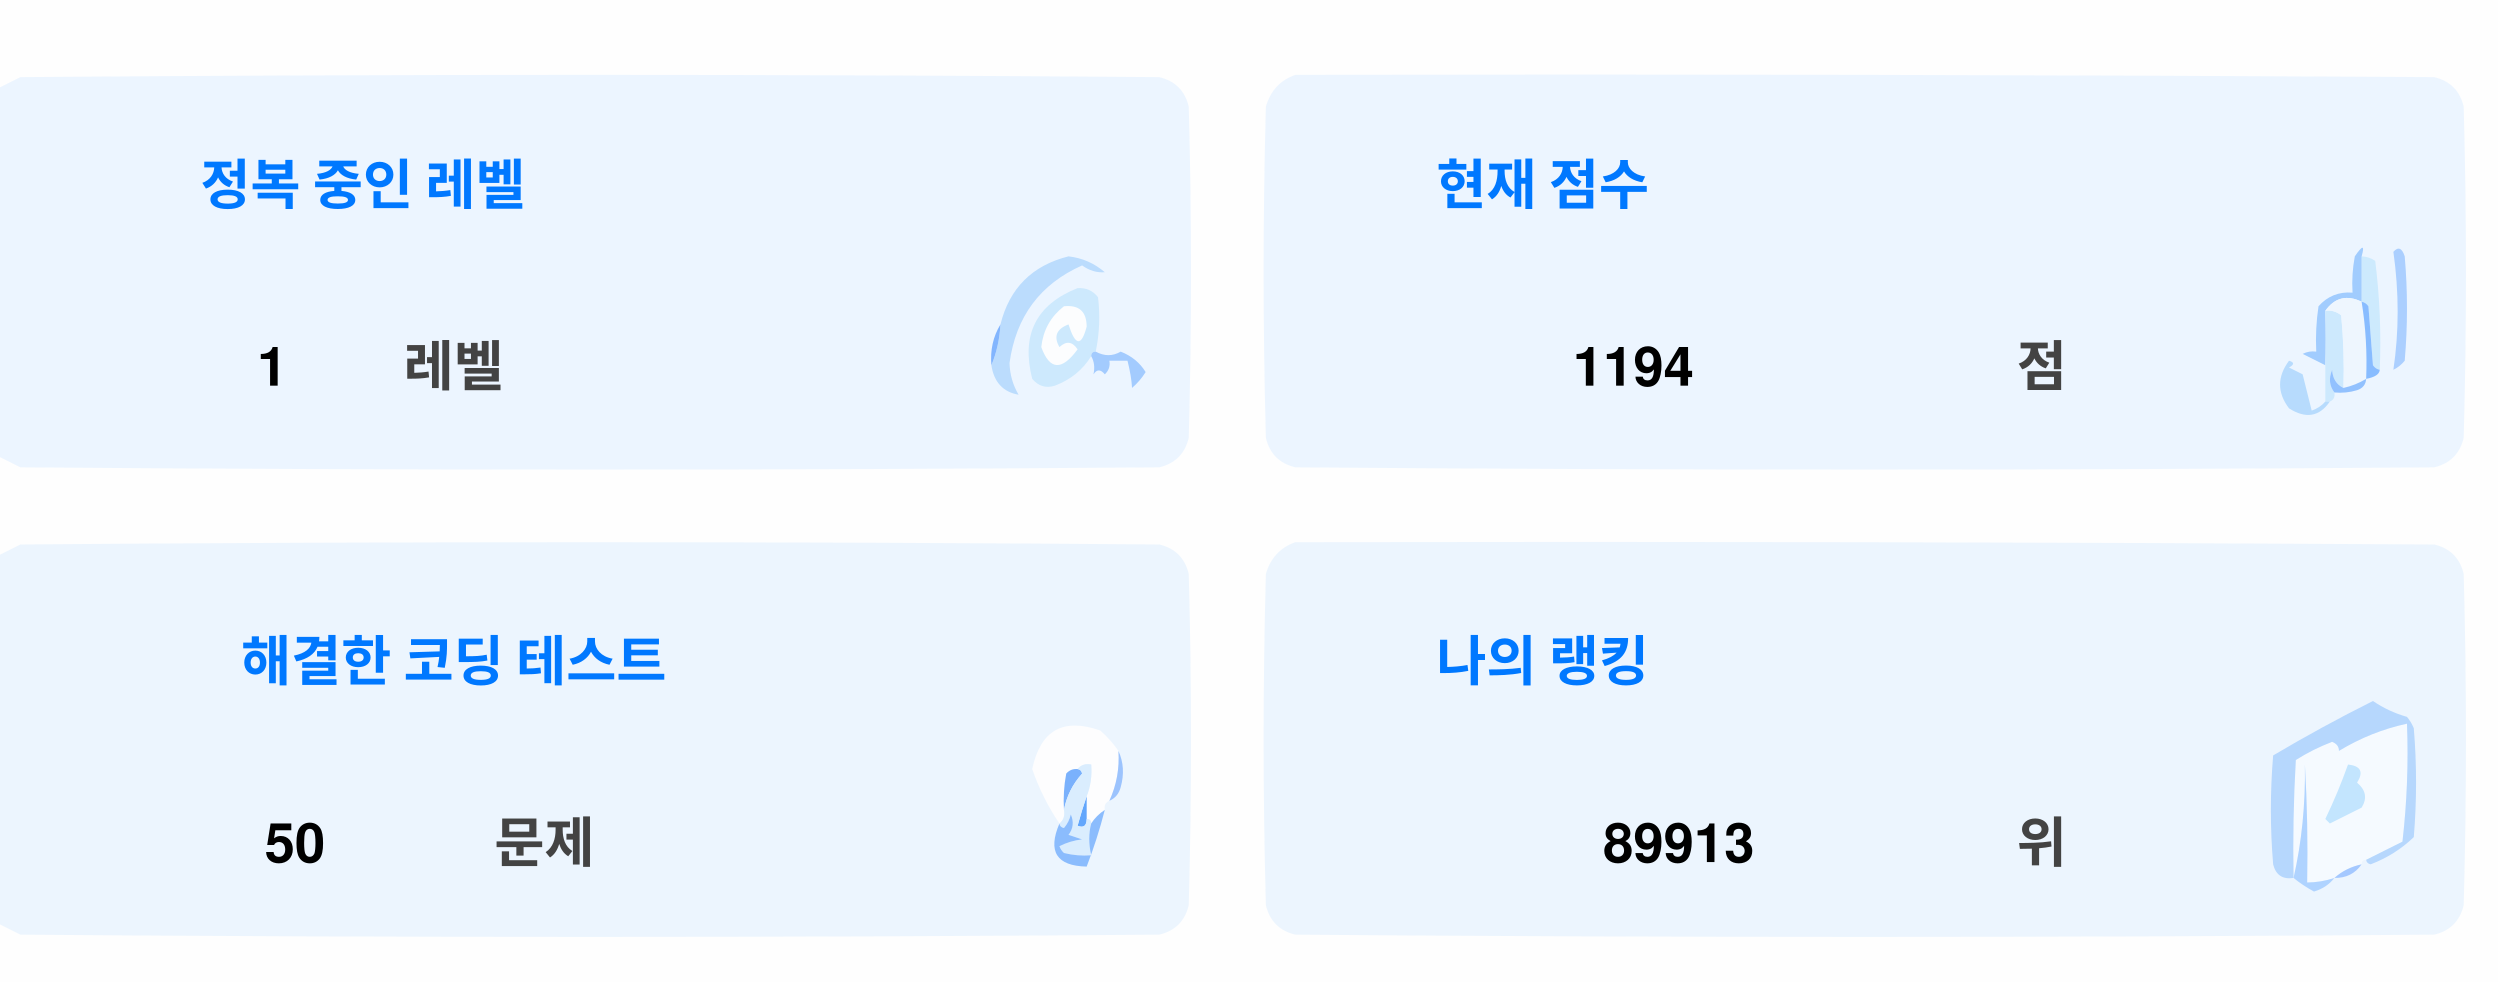
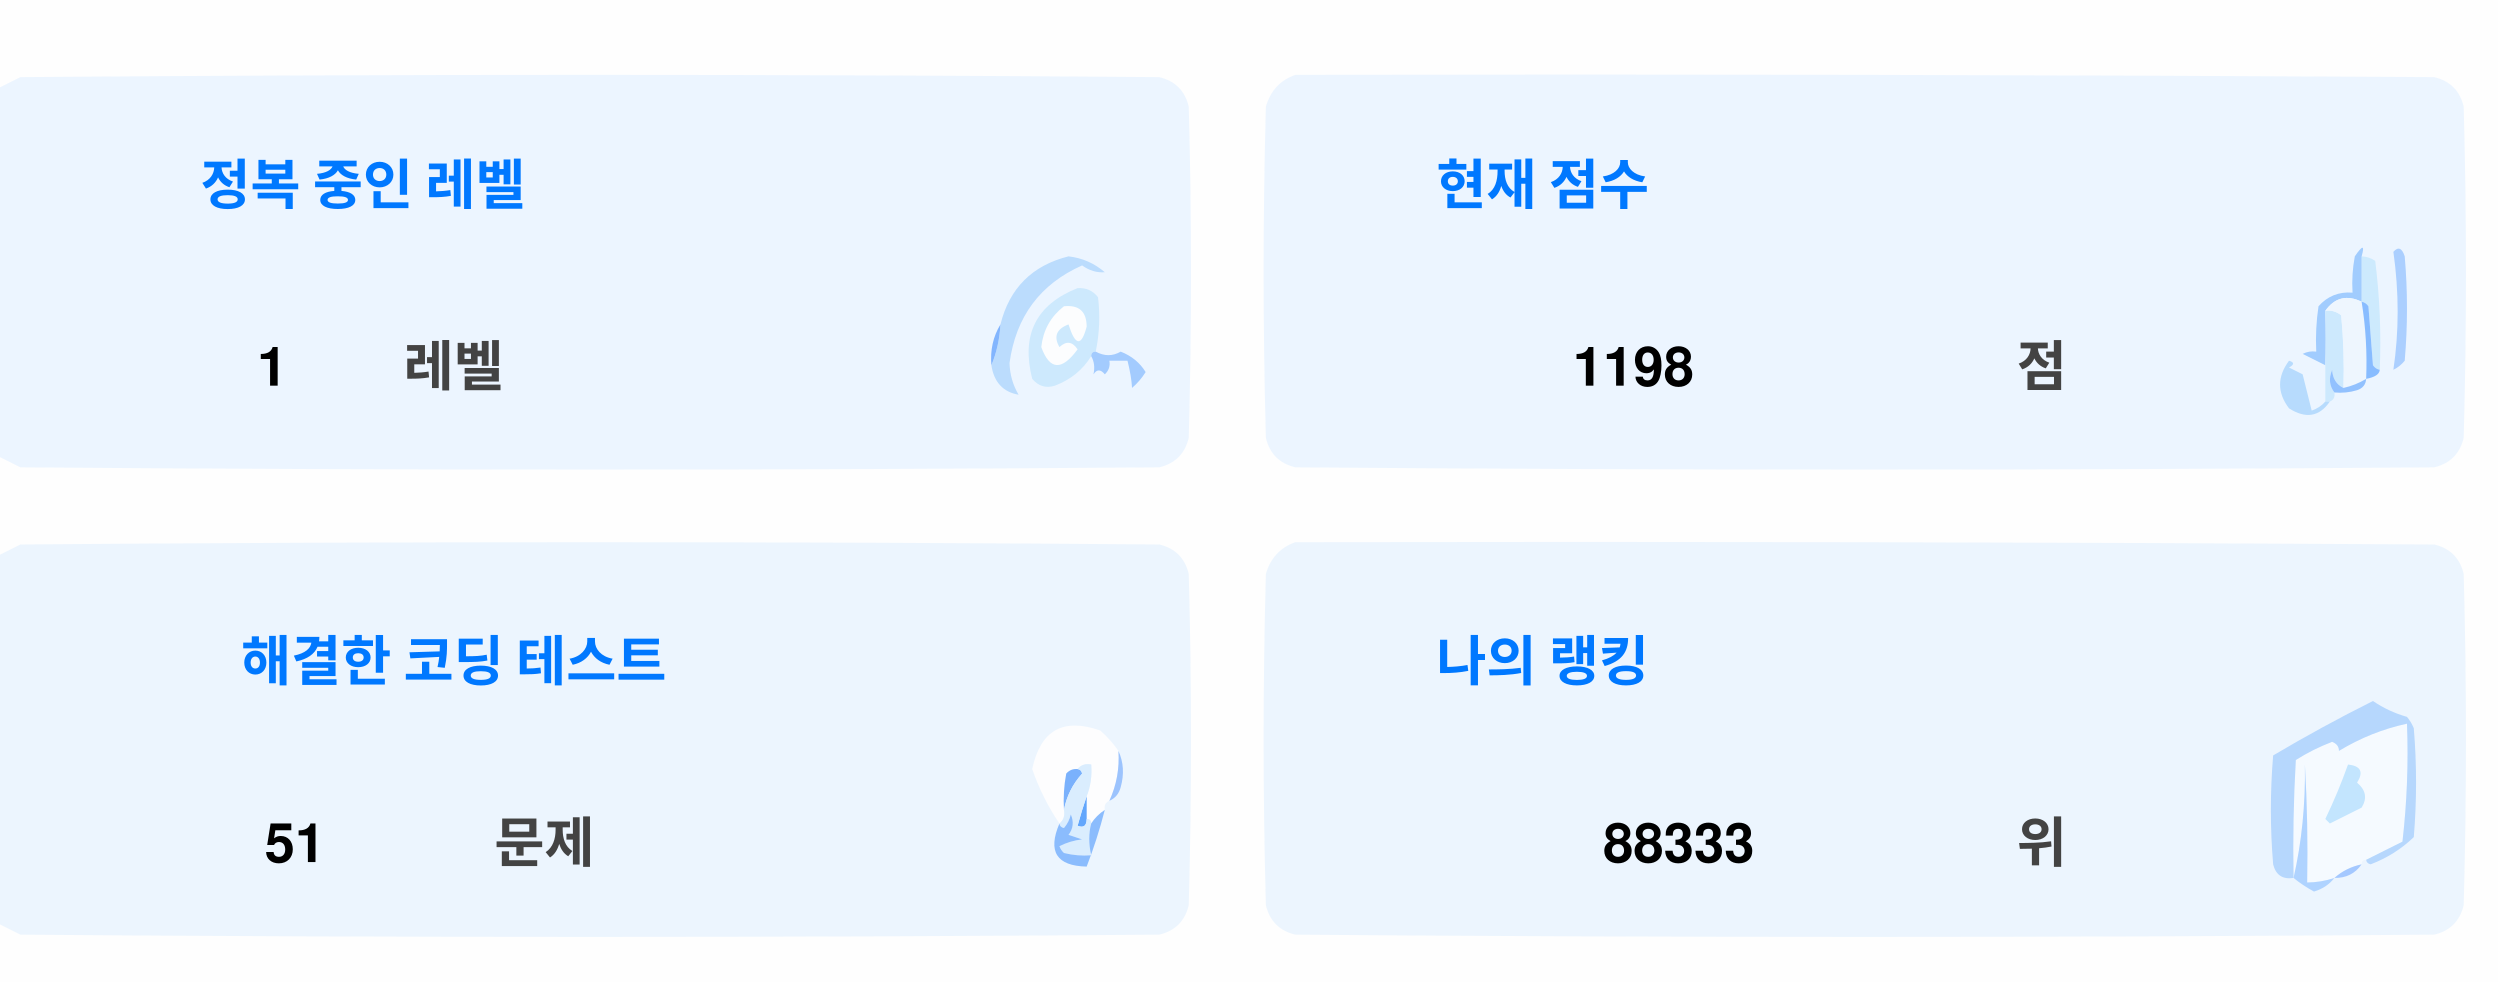
<svg xmlns="http://www.w3.org/2000/svg" version="1.1" width="551px" height="217px" style="shape-rendering:geometricPrecision; text-rendering:geometricPrecision; image-rendering:optimizeQuality; fill-rule:evenodd; clip-rule:evenodd">
  <style>.title {fill: #434343;font-size: 1rem;line-height: 1.5rem;font-weight: bold;font-family: -apple-system, BlinkMacSystemFont, Segoe UI, Helvetica, Arial, sans-serif, Apple Color Emoji, Segoe UI Emoji;}.desc {fill: #434343;font-size: 2.5rem;font-weight: bold;line-height: 1.5rem;font-family: -apple-system, BlinkMacSystemFont, Segoe UI, Helvetica, Arial, sans-serif, Apple Color Emoji, Segoe UI Emoji;}.desc-2 {fill: #434343;font-size: 1rem;font-weight: bold;line-height: 1.5rem;font-family: -apple-system, BlinkMacSystemFont, Segoe UI, Helvetica, Arial, sans-serif, Apple Color Emoji, Segoe UI Emoji;}.text, .desc {animation: twinkling 4s ease-in-out infinite;}@keyframes twinkling {40% { opacity: 1; }50% { opacity: 0.5; }60% { opacity: 1; }70% { opacity: 0.5; }80% { opacity: 1; }}</style>
  <g>
    <path style="opacity:1" fill="#fefefe" d="M -0.5,-0.5 C 183.167,-0.5 366.833,-0.5 550.5,-0.5C 550.5,71.833 550.5,144.167 550.5,216.5C 366.833,216.5 183.167,216.5 -0.5,216.5C -0.5,212.167 -0.5,207.833 -0.5,203.5C 1.14,204.32 2.807,205.153 4.5,206C 88.167,206.667 171.833,206.667 255.5,206C 259,205.167 261.167,203 262,199.5C 262.667,175.167 262.667,150.833 262,126.5C 261.167,123 259,120.833 255.5,120C 171.833,119.333 88.167,119.333 4.5,120C 2.807,120.847 1.14,121.68 -0.5,122.5C -0.5,115.167 -0.5,107.833 -0.5,100.5C 1.14,101.32 2.807,102.153 4.5,103C 88.167,103.667 171.833,103.667 255.5,103C 259,102.167 261.167,100 262,96.5C 262.667,72.167 262.667,47.833 262,23.5C 261.167,20 259,17.833 255.5,17C 171.833,16.333 88.167,16.333 4.5,17C 2.807,17.847 1.14,18.68 -0.5,19.5C -0.5,12.833 -0.5,6.167 -0.5,-0.5 Z" />
  </g>
  <g>
    <path style="opacity:1" fill="#ecf5ff" d="M -0.5,100.5 C -0.5,73.5 -0.5,46.5 -0.5,19.5C 1.14,18.68 2.807,17.847 4.5,17C 88.167,16.333 171.833,16.333 255.5,17C 259,17.833 261.167,20 262,23.5C 262.667,47.833 262.667,72.167 262,96.5C 261.167,100 259,102.167 255.5,103C 171.833,103.667 88.167,103.667 4.5,103C 2.807,102.153 1.14,101.32 -0.5,100.5 Z" />
  </g>
  <g>
    <path style="opacity:1" fill="#ecf5ff" d="M 285.5,16.5 C 369.167,16.333 452.834,16.5 536.5,17C 540,17.833 542.167,20 543,23.5C 543.667,47.833 543.667,72.167 543,96.5C 542.167,100 540,102.167 536.5,103C 452.833,103.667 369.167,103.667 285.5,103C 282,102.167 279.833,100 279,96.5C 278.333,72.167 278.333,47.833 279,23.5C 280.018,19.985 282.185,17.652 285.5,16.5 Z" />
  </g>
  <g>
    <path style="opacity:1" fill="#cdeafd" d="M 520.5,56.5 C 521.583,56.539 522.583,56.873 523.5,57.5C 524.498,65.472 524.831,73.472 524.5,81.5C 523.883,81.389 523.383,81.056 523,80.5C 522.667,76.167 522.333,71.833 522,67.5C 521.617,66.944 521.117,66.611 520.5,66.5C 520.5,63.167 520.5,59.833 520.5,56.5 Z" />
  </g>
  <g>
    <path style="opacity:1" fill="#abcfff" d="M 527.5,55.5 C 528.566,54.308 529.399,54.641 530,56.5C 530.667,64.167 530.667,71.833 530,79.5C 529.311,80.357 528.478,81.023 527.5,81.5C 528.758,73.08 528.758,64.414 527.5,55.5 Z" />
  </g>
  <g>
    <path style="opacity:1" fill="#bbdcfd" d="M 218.5,80.5 C 219.657,77.727 220.324,74.727 220.5,71.5C 222.49,63.51 227.49,58.51 235.5,56.5C 238.528,56.847 241.194,58.014 243.5,60C 241.744,60.141 240.078,59.641 238.5,58.5C 229.247,62.607 223.914,69.773 222.5,80C 222.565,82.526 223.232,84.859 224.5,87C 221.07,86.397 219.07,84.231 218.5,80.5 Z" />
  </g>
  <g>
    <path style="opacity:1" fill="#cde9fd" d="M 241.5,77.5 C 240.833,77.5 240.5,77.833 240.5,78.5C 238.628,81.529 235.961,83.695 232.5,85C 230.536,85.624 228.869,85.124 227.5,83.5C 225.021,73.791 228.354,67.124 237.5,63.5C 239.374,63.39 240.874,64.056 242,65.5C 242.497,69.524 242.331,73.524 241.5,77.5 Z" />
  </g>
  <g>
    <path style="opacity:1" fill="#fcfdfe" d="M 234.5,67.5 C 237.826,67.162 239.493,68.662 239.5,72C 238.334,76.434 237,76.267 235.5,71.5C 232.832,72.515 232.166,74.182 233.5,76.5C 235.017,75.089 236.351,75.256 237.5,77C 234.006,81.771 231.34,81.605 229.5,76.5C 229.904,72.771 231.571,69.771 234.5,67.5 Z" />
  </g>
  <g>
    <path style="opacity:1" fill="#a1ccfe" d="M 520.5,56.5 C 520.5,59.833 520.5,63.167 520.5,66.5C 517.238,64.922 514.572,65.589 512.5,68.5C 512.617,72.81 512.617,76.81 512.5,80.5C 510.86,79.68 509.193,78.847 507.5,78C 508.448,77.517 509.448,77.35 510.5,77.5C 510.335,74.15 510.502,70.817 511,67.5C 512.995,65.253 515.495,64.253 518.5,64.5C 518.336,61.813 518.503,59.146 519,56.5C 520.731,53.969 521.231,53.969 520.5,56.5 Z" />
  </g>
  <g>
    <path style="opacity:1" fill="#cde9fd" d="M 512.5,68.5 C 513.822,68.33 514.989,68.663 516,69.5C 516.499,74.823 516.666,80.156 516.5,85.5C 514.955,84.77 514.122,83.437 514,81.5C 513.22,83.387 513.387,85.054 514.5,86.5C 514.672,87.492 514.338,88.158 513.5,88.5C 513.167,88.5 512.833,88.5 512.5,88.5C 512.5,85.833 512.5,83.167 512.5,80.5C 512.617,76.81 512.617,72.81 512.5,68.5 Z" />
  </g>
  <g>
    <path style="opacity:1" fill="#eef6fe" d="M 520.5,66.5 C 521.407,72.106 521.74,77.773 521.5,83.5C 519.95,84.441 518.284,85.108 516.5,85.5C 516.666,80.156 516.499,74.823 516,69.5C 514.989,68.663 513.822,68.33 512.5,68.5C 514.572,65.589 517.238,64.922 520.5,66.5 Z" />
  </g>
  <g>
    <path style="opacity:1" fill="#88bcff" d="M 520.5,66.5 C 521.117,66.611 521.617,66.944 522,67.5C 522.333,71.833 522.667,76.167 523,80.5C 523.383,81.056 523.883,81.389 524.5,81.5C 524.445,82.469 523.445,83.136 521.5,83.5C 521.74,77.773 521.407,72.106 520.5,66.5 Z" />
  </g>
  <g>
    <path style="opacity:1" fill="#82b5fe" d="M 220.5,71.5 C 220.324,74.727 219.657,77.727 218.5,80.5C 218.215,77.171 218.882,74.171 220.5,71.5 Z" />
  </g>
  <g>
    <path style="opacity:1" fill="#a3cbfe" d="M 240.5,78.5 C 240.5,77.833 240.833,77.5 241.5,77.5C 243.391,78.536 245.224,78.536 247,77.5C 249.391,78.429 251.225,79.929 252.5,82C 251.681,83.319 250.681,84.486 249.5,85.5C 249.409,83.777 249.075,81.777 248.5,79.5C 247.167,79.5 245.833,79.5 244.5,79.5C 244.719,80.675 244.386,81.675 243.5,82.5C 242.575,81.359 241.741,81.359 241,82.5C 241.331,80.981 241.164,79.648 240.5,78.5 Z" />
  </g>
  <g>
    <path style="opacity:1" fill="#b7dbfd" d="M 512.5,88.5 C 512.833,88.5 513.167,88.5 513.5,88.5C 511.199,91.857 508.199,92.357 504.5,90C 501.872,86.535 501.872,83.035 504.5,79.5C 505.696,79.846 505.696,80.346 504.5,81C 505.5,81.5 506.5,82 507.5,82.5C 508.167,85.167 508.833,87.833 509.5,90.5C 510.739,90.058 511.739,89.391 512.5,88.5 Z" />
  </g>
  <g>
    <path style="opacity:1" fill="#92c1fe" d="M 516.5,85.5 C 518.284,85.108 519.95,84.441 521.5,83.5C 521.423,84.75 520.756,85.583 519.5,86C 517.866,86.493 516.199,86.66 514.5,86.5C 513.387,85.054 513.22,83.387 514,81.5C 514.122,83.437 514.955,84.77 516.5,85.5 Z" />
  </g>
  <g>
    <path style="opacity:1" fill="#ecf5fe" d="M -0.5,203.5 C -0.5,176.5 -0.5,149.5 -0.5,122.5C 1.14,121.68 2.807,120.847 4.5,120C 88.167,119.333 171.833,119.333 255.5,120C 259,120.833 261.167,123 262,126.5C 262.667,150.833 262.667,175.167 262,199.5C 261.167,203 259,205.167 255.5,206C 171.833,206.667 88.167,206.667 4.5,206C 2.807,205.153 1.14,204.32 -0.5,203.5 Z" />
  </g>
  <g>
    <path style="opacity:1" fill="#ecf5fe" d="M 285.5,119.5 C 369.167,119.333 452.834,119.5 536.5,120C 540,120.833 542.167,123 543,126.5C 543.667,150.833 543.667,175.167 543,199.5C 542.167,203 540,205.167 536.5,206C 452.833,206.667 369.167,206.667 285.5,206C 282,205.167 279.833,203 279,199.5C 278.333,175.167 278.333,150.833 279,126.5C 280.018,122.985 282.185,120.652 285.5,119.5 Z" />
  </g>
  <g>
    <path style="opacity:1" fill="#fdfdfe" d="M 246.5,165.5 C 246.758,169.367 246.092,173.034 244.5,176.5C 243.662,176.842 243.328,177.508 243.5,178.5C 242.272,179.306 241.272,180.306 240.5,181.5C 240.5,180.833 240.167,180.5 239.5,180.5C 239.5,178.833 239.5,177.167 239.5,175.5C 240.369,173.283 240.702,170.95 240.5,168.5C 239.209,168.263 238.209,168.596 237.5,169.5C 236.504,169.414 235.671,169.748 235,170.5C 234.503,173.146 234.336,175.813 234.5,178.5C 234.737,179.791 234.404,180.791 233.5,181.5C 230.986,177.806 228.986,173.806 227.5,169.5C 229.309,160.957 234.309,158.124 242.5,161C 244.07,162.397 245.404,163.897 246.5,165.5 Z" />
  </g>
  <g>
    <path style="opacity:1" fill="#f5faff" d="M 521.5,189.5 C 520.833,189.5 520.5,189.833 520.5,190.5C 518.181,190.992 516.181,191.992 514.5,193.5C 512.565,194.15 510.565,194.483 508.5,194.5C 508.666,185.827 508.5,177.16 508,168.5C 508.141,177.227 507.308,185.56 505.5,193.5C 505.334,184.827 505.5,176.16 506,167.5C 508.527,165.903 511.194,164.57 514,163.5C 515.011,163.892 515.511,164.559 515.5,165.5C 520.21,162.641 525.21,160.641 530.5,159.5C 530.831,168.192 530.498,176.859 529.5,185.5C 526.807,186.847 524.14,188.18 521.5,189.5 Z" />
  </g>
  <g>
    <path style="opacity:1" fill="#b6d7fd" d="M 521.5,189.5 C 524.14,188.18 526.807,186.847 529.5,185.5C 530.498,176.859 530.831,168.192 530.5,159.5C 525.21,160.641 520.21,162.641 515.5,165.5C 515.511,164.559 515.011,163.892 514,163.5C 511.194,164.57 508.527,165.903 506,167.5C 505.5,176.16 505.334,184.827 505.5,193.5C 503.089,193.863 501.589,192.863 501,190.5C 500.333,182.5 500.333,174.5 501,166.5C 508.173,162.246 515.507,158.246 523,154.5C 525.304,156.068 527.804,157.235 530.5,158C 531.126,158.75 531.626,159.584 532,160.5C 532.667,168.5 532.667,176.5 532,184.5C 529.292,187.111 526.125,189.111 522.5,190.5C 521.893,190.376 521.56,190.043 521.5,189.5 Z" />
  </g>
  <g>
    <path style="opacity:1" fill="#c3e5fe" d="M 517.5,168.5 C 520.317,168.801 520.984,170.134 519.5,172.5C 521.439,174.122 521.772,175.956 520.5,178C 518.167,179.167 515.833,180.333 513.5,181.5C 513.167,181.167 512.833,180.833 512.5,180.5C 514.414,176.515 516.081,172.515 517.5,168.5 Z" />
  </g>
  <g>
    <path style="opacity:1" fill="#7ab1fc" d="M 237.5,169.5 C 238.043,169.56 238.376,169.893 238.5,170.5C 236.395,172.836 235.062,175.503 234.5,178.5C 234.336,175.813 234.503,173.146 235,170.5C 235.671,169.748 236.504,169.414 237.5,169.5 Z" />
  </g>
  <g>
    <path style="opacity:1" fill="#afd3ff" d="M 514.5,193.5 C 513.378,194.947 511.878,195.947 510,196.5C 508.348,195.601 506.848,194.601 505.5,193.5C 507.308,185.56 508.141,177.227 508,168.5C 508.5,177.16 508.666,185.827 508.5,194.5C 510.565,194.483 512.565,194.15 514.5,193.5 Z" />
  </g>
  <g>
    <path style="opacity:1" fill="#9cc3fd" d="M 246.5,165.5 C 247.634,167.966 247.801,170.633 247,173.5C 246.623,174.942 245.79,175.942 244.5,176.5C 246.092,173.034 246.758,169.367 246.5,165.5 Z" />
  </g>
  <g>
    <path style="opacity:1" fill="#62a6fc" d="M 239.5,175.5 C 239.5,177.167 239.5,178.833 239.5,180.5C 239.483,182.028 238.816,182.528 237.5,182C 238.117,179.723 238.784,177.556 239.5,175.5 Z" />
  </g>
  <g>
    <path style="opacity:1" fill="#daedfe" d="M 237.5,169.5 C 238.209,168.596 239.209,168.263 240.5,168.5C 240.702,170.95 240.369,173.283 239.5,175.5C 238.784,177.556 238.117,179.723 237.5,182C 238.816,182.528 239.483,182.028 239.5,180.5C 240.167,180.5 240.5,180.833 240.5,181.5C 239.918,183.669 239.918,186.002 240.5,188.5C 238.473,188.662 236.473,188.495 234.5,188C 234.043,187.586 233.709,187.086 233.5,186.5C 235.078,185.702 236.744,185.202 238.5,185C 237.5,184.667 236.5,184.333 235.5,184C 236.554,182.612 236.72,181.112 236,179.5C 235.751,180.624 235.251,181.624 234.5,182.5C 233.893,182.376 233.56,182.043 233.5,181.5C 234.404,180.791 234.737,179.791 234.5,178.5C 235.062,175.503 236.395,172.836 238.5,170.5C 238.376,169.893 238.043,169.56 237.5,169.5 Z" />
  </g>
  <g>
    <path style="opacity:1" fill="#8bbcfd" d="M 243.5,178.5 C 242.395,182.803 241.062,186.969 239.5,191C 232.857,190.847 230.857,187.68 233.5,181.5C 233.56,182.043 233.893,182.376 234.5,182.5C 235.251,181.624 235.751,180.624 236,179.5C 236.72,181.112 236.554,182.612 235.5,184C 236.5,184.333 237.5,184.667 238.5,185C 236.744,185.202 235.078,185.702 233.5,186.5C 233.709,187.086 234.043,187.586 234.5,188C 236.473,188.495 238.473,188.662 240.5,188.5C 239.918,186.002 239.918,183.669 240.5,181.5C 241.272,180.306 242.272,179.306 243.5,178.5 Z" />
  </g>
  <g>
    <path style="opacity:1" fill="#a4c8ff" d="M 520.5,190.5 C 519.089,192.539 517.089,193.539 514.5,193.5C 516.181,191.992 518.181,190.992 520.5,190.5 Z" />
  </g>
  <text text-anchor="middle" x="80" y="45" class="title" style="fill:#0078ff;" stroke="#none" stroke-width="1">정복 중인 레벨</text>
  <text text-anchor="middle" x="60" y="85" class="desc" style="fill:#000000;" stroke="#none" stroke-width="1">1</text>
  <text text-anchor="middle" x="100" y="85" class="desc-2" style="fill:#434343;" stroke="#none" stroke-width="1">레벨</text>
  <text text-anchor="middle" x="340" y="45" class="title" style="fill:#0078ff;" stroke="#none" stroke-width="1">현재 점수</text>
-   <text text-anchor="middle" x="360" y="85" class="desc" style="fill:#000000;" stroke="#none" stroke-width="1">1194</text>
+   <text text-anchor="middle" x="360" y="85" class="desc" style="fill:#000000;" stroke="#none" stroke-width="1">1198</text>
  <text text-anchor="middle" x="450" y="85" class="desc-2" style="fill:#434343;" stroke="#none" stroke-width="1">점</text>
  <text text-anchor="middle" x="100" y="150" class="title" style="fill:#0078ff;" stroke="#none" stroke-width="1">해결한 코딩 테스트</text>
-   <text text-anchor="middle" x="65" y="190" class="desc" style="fill:#000000;" stroke="#none" stroke-width="1">50</text>
+   <text text-anchor="middle" x="65" y="190" class="desc" style="fill:#000000;" stroke="#none" stroke-width="1">51</text>
  <text text-anchor="middle" x="120" y="190" class="desc-2" style="fill:#434343;" stroke="#none" stroke-width="1">문제</text>
  <text text-anchor="middle" x="340" y="150" class="title" style="fill:#0078ff;" stroke="#none" stroke-width="1">나의 랭킹</text>
-   <text text-anchor="middle" x="370" y="190" class="desc" style="fill:#000000;" stroke="#none" stroke-width="1">89913</text>
+   <text text-anchor="middle" x="370" y="190" class="desc" style="fill:#000000;" stroke="#none" stroke-width="1">88333</text>
  <text text-anchor="middle" x="450" y="190" class="desc-2" style="fill:#434343;" stroke="#none" stroke-width="1">위</text>
</svg>
